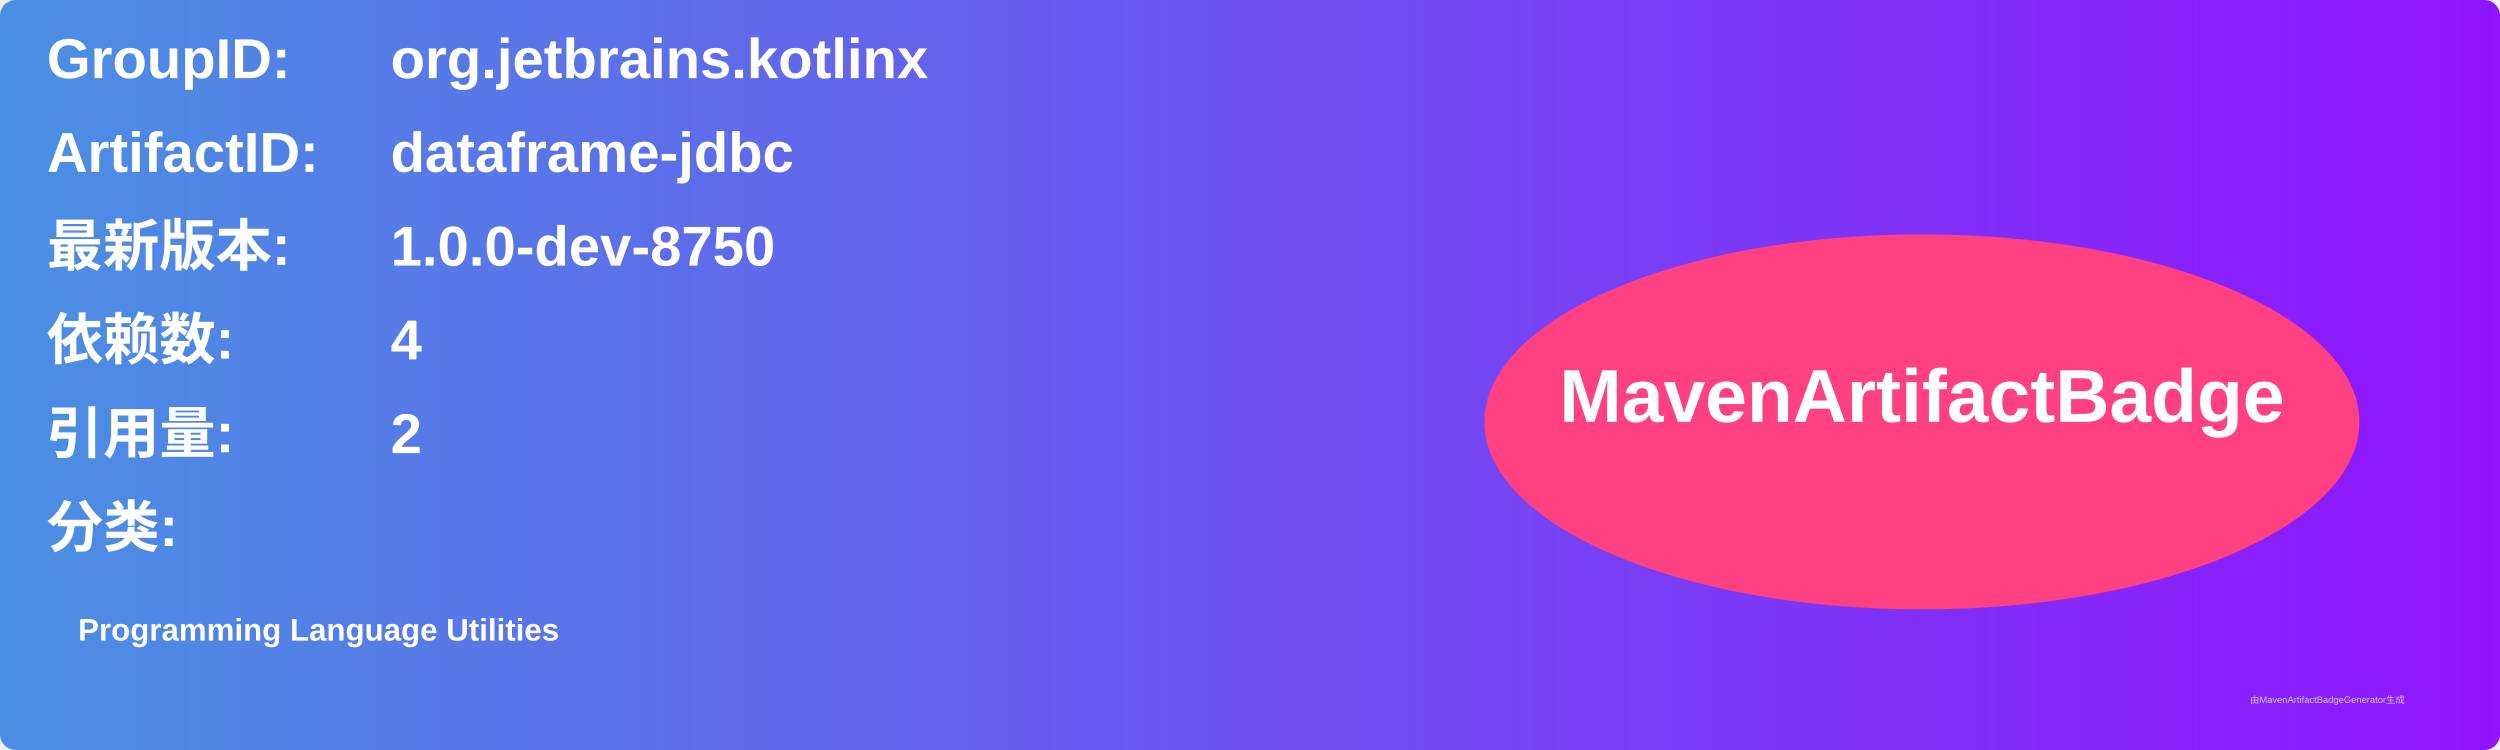
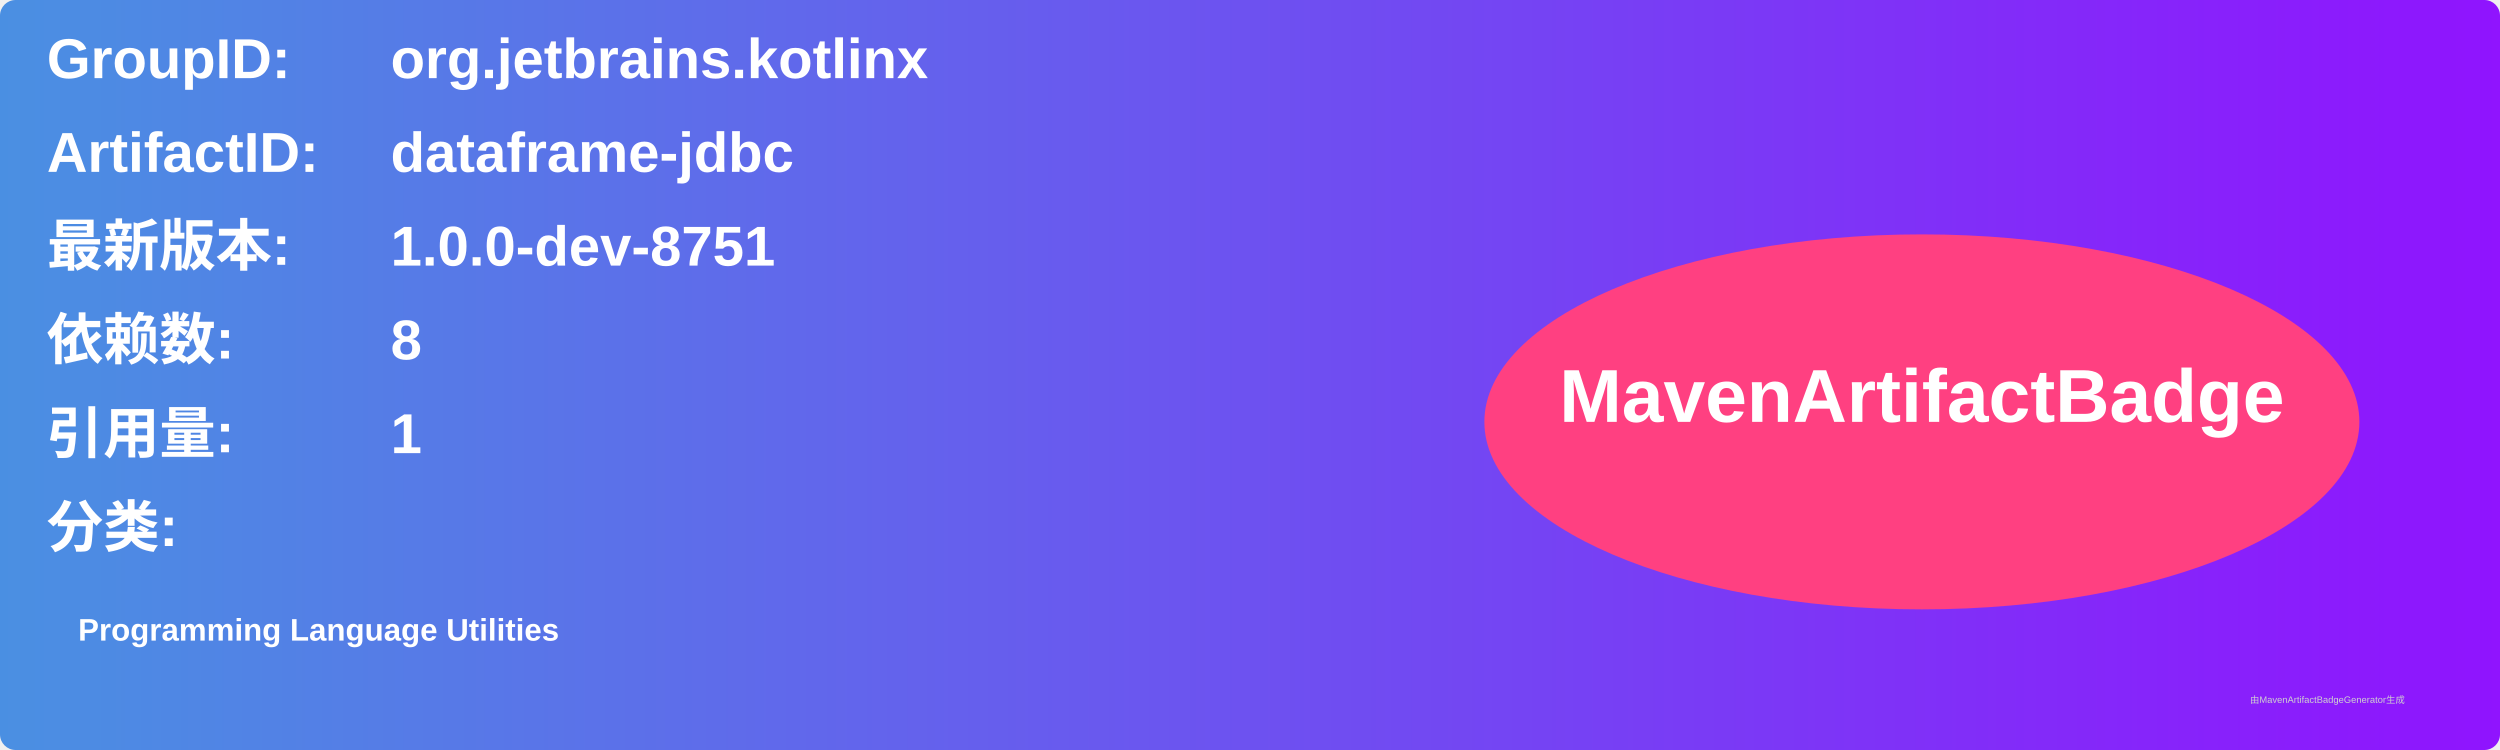
<svg xmlns="http://www.w3.org/2000/svg" width="800" height="240" viewBox="0 0 800 240">
  <linearGradient id="grad" x1="0%" y1="0%" x2="100%" y2="0%">
    <stop offset="0%" stop-color="#4a90e2" />
    <stop offset="100%" stop-color="#9013fe" />
  </linearGradient>
  <rect width="100%" height="100%" rx="5" ry="5" fill="url(#grad)" />
  <g transform="translate(15, 15)">
    <text x="0" y="10" font-family="Arial" font-size="18" fill="white" font-weight="bold" width="260">GroupID:</text>
    <text x="110" y="10" font-family="Arial" font-size="18" fill="white" font-weight="bold" width="460">org.jetbrains.kotlinx</text>
    <text x="0" y="40" font-family="Arial" font-size="18" fill="white" font-weight="bold" width="260">ArtifactID:</text>
    <text x="110" y="40" font-family="Arial" font-size="18" fill="white" font-weight="bold" width="460">dataframe-jdbc</text>
    <text x="0" y="70" font-family="Arial" font-size="18" fill="white" font-weight="bold">最新版本:</text>
    <text x="110" y="70" font-family="Arial" font-size="18" fill="white" font-weight="bold">
-       <tspan font-weight="bold">1.0.0-dev-8750</tspan>
+       <tspan font-weight="bold">1.0.0-dev-8751</tspan>
    </text>
    <text x="0" y="100" font-family="Arial" font-size="18" fill="white" font-weight="bold">依赖数: </text>
    <text x="110" y="100" font-family="Arial" font-size="18" fill="white">
-       <tspan font-weight="bold">4</tspan>
+       <tspan font-weight="bold">8</tspan>
    </text>
    <text x="0" y="130" font-family="Arial" font-size="18" fill="white" font-weight="bold">引用量: </text>
    <text x="110" y="130" font-family="Arial" font-size="18" fill="white">
-       <tspan font-weight="bold">2</tspan>
+       <tspan font-weight="bold">1</tspan>
    </text>
    <text x="0" y="160" font-family="Arial" font-size="18" fill="white" font-weight="bold">分类:</text>
    <text x="10" y="190" font-family="Arial" font-size="10" fill="white">
      <tspan font-weight="bold">Programming Language Utilities</tspan>
    </text>
    <ellipse cx="600" cy="120" rx="140" ry="60" fill="#ff4081" />
    <text x="600" y="120" text-anchor="middle" font-family="Arial" font-size="24" fill="white" font-weight="bold">MavenArtifactBadge</text>
  </g>
  <text x="720" y="225" font-family="Arial" font-size="3" fill="#d0d0d0">由MavenArtifactBadgeGenerator生成</text>
</svg>
